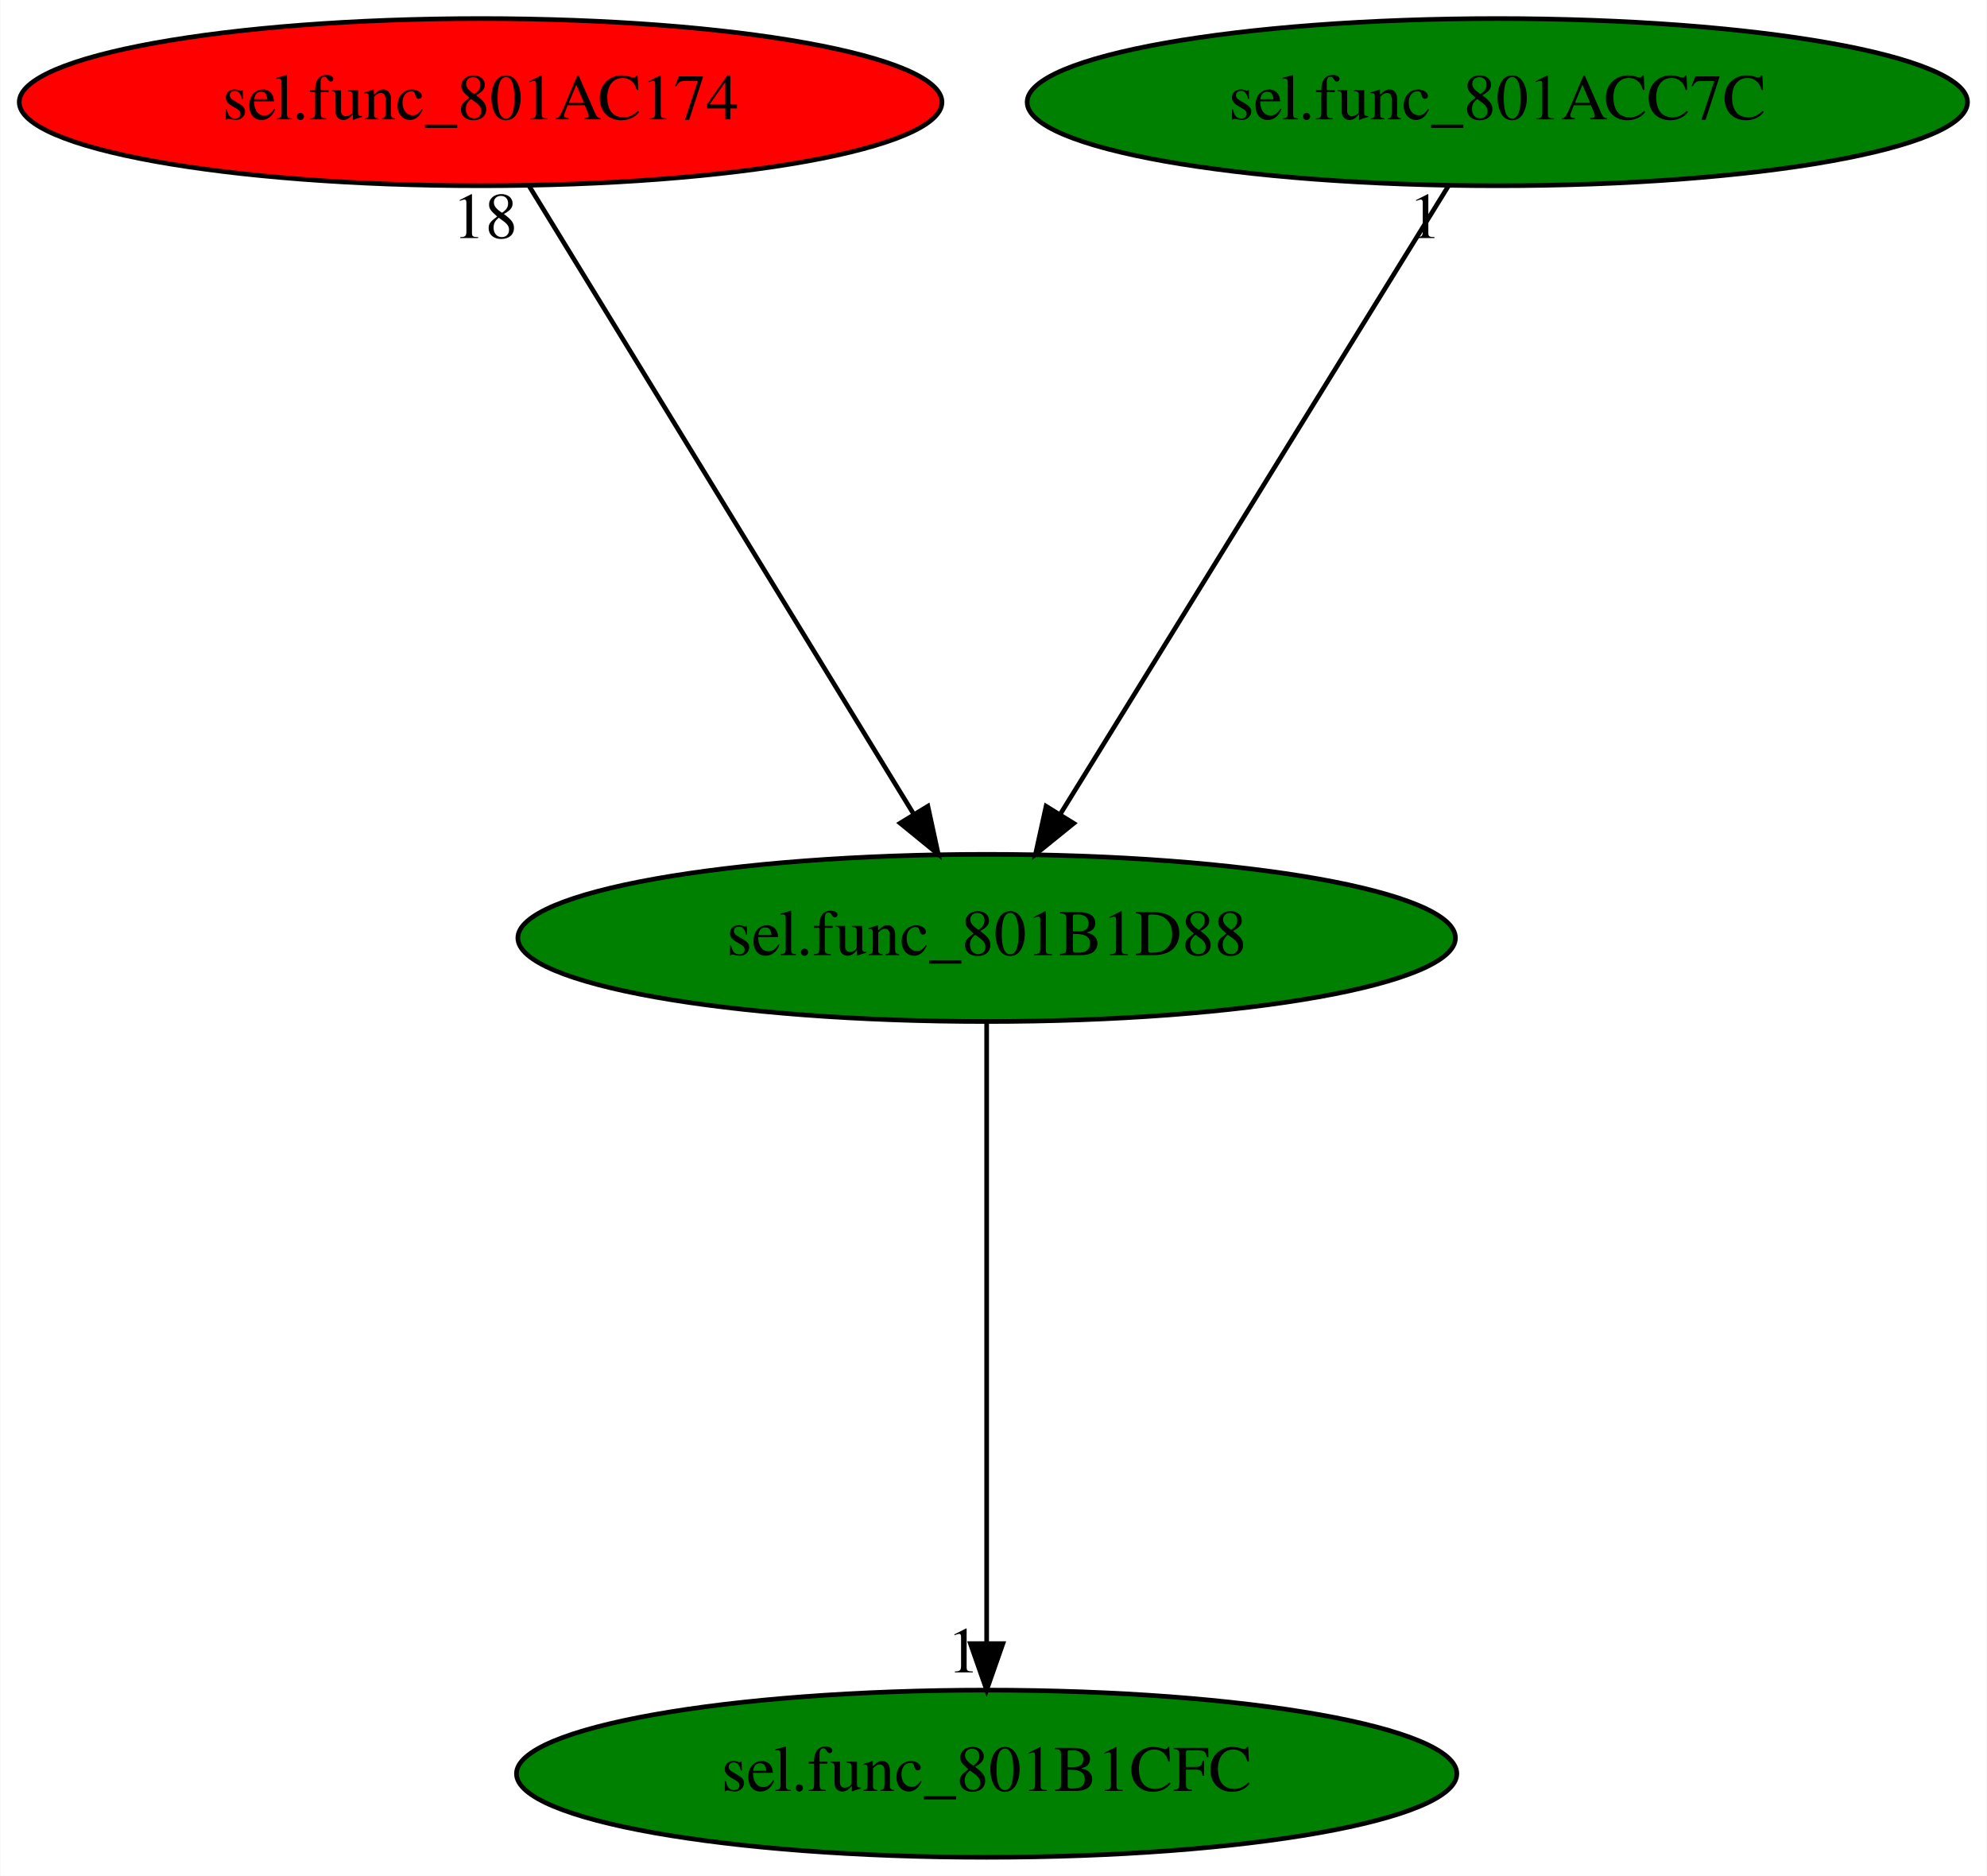
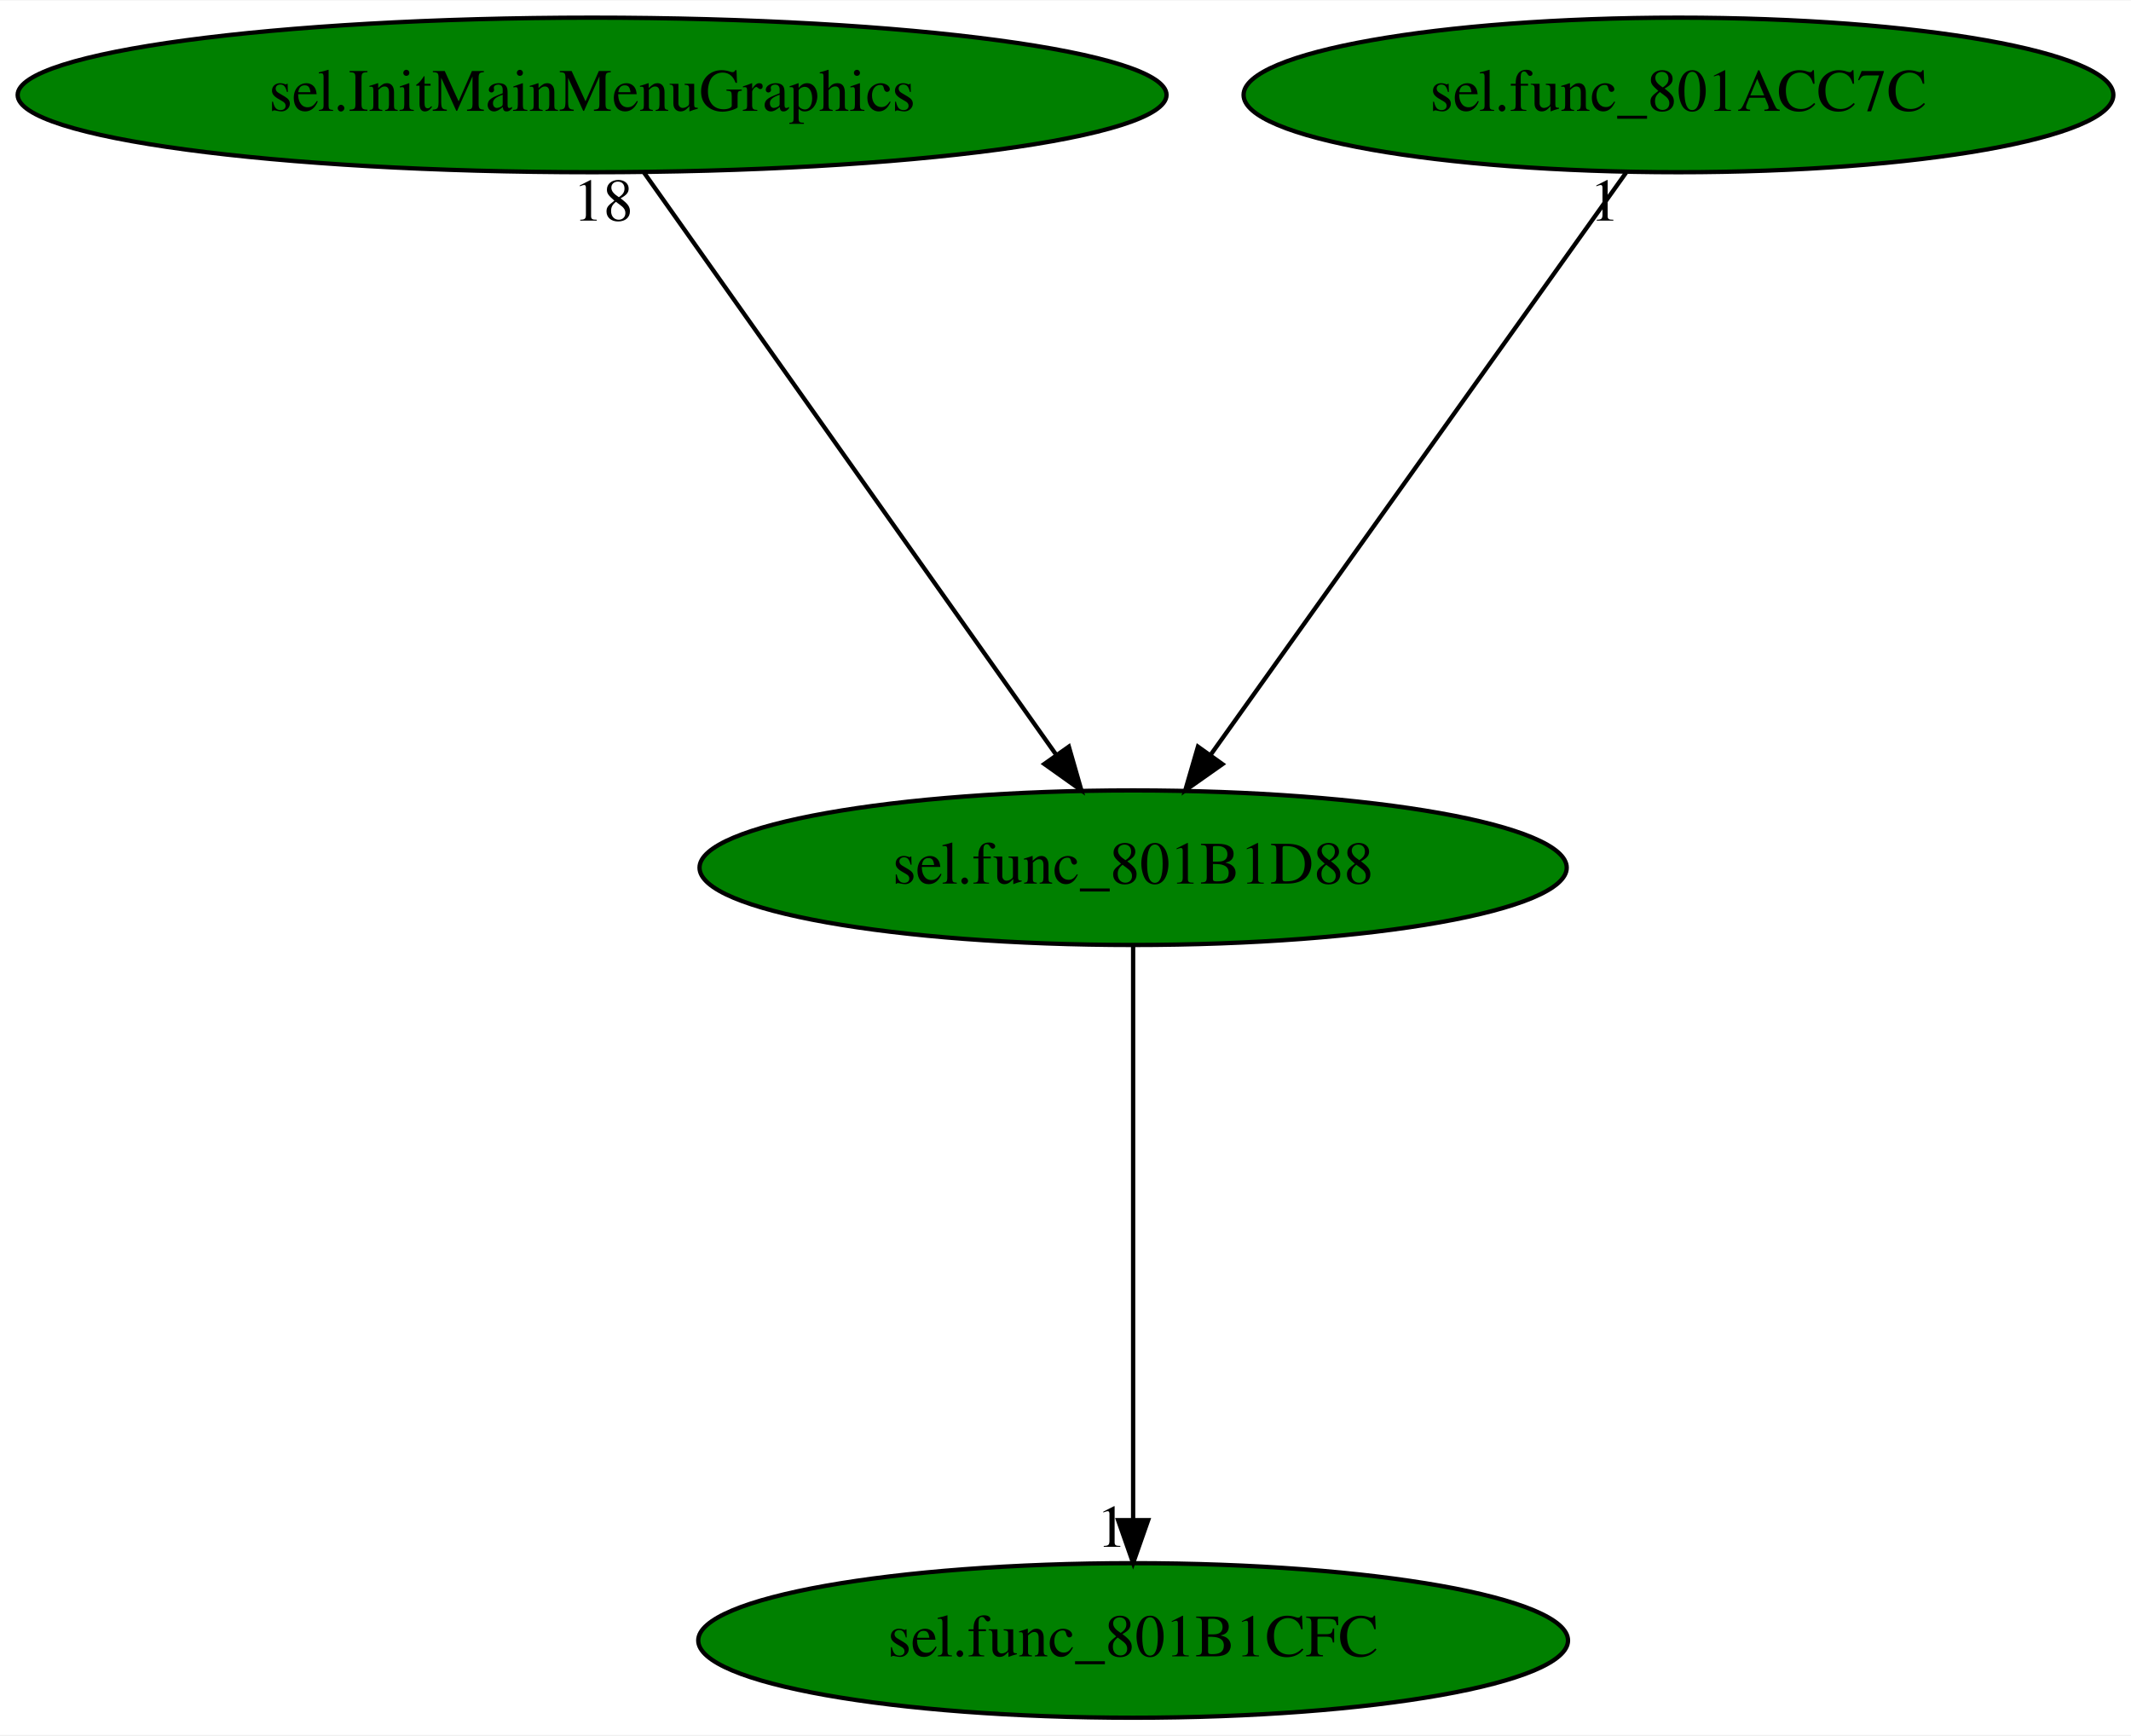
- <svg xmlns="http://www.w3.org/2000/svg" xmlns:xlink="http://www.w3.org/1999/xlink" width="428pt" height="404pt" viewBox="0.00 0.00 427.83 404.00">
+ <svg xmlns="http://www.w3.org/2000/svg" xmlns:xlink="http://www.w3.org/1999/xlink" width="496pt" height="404pt" viewBox="0.00 0.00 496.28 404.00">
  <g id="graph0" class="graph" transform="scale(1 1) rotate(0) translate(4 400)">
-     <polygon fill="white" stroke="transparent" points="-4,4 -4,-400 423.83,-400 423.83,4 -4,4" />
+     <polygon fill="white" stroke="transparent" points="-4,4 -4,-400 492.28,-400 492.28,4 -4,4" />
    <g id="node1" class="node">
-       <ellipse fill="green" stroke="black" cx="208.44" cy="-198" rx="100.98" ry="18" />
-       <text text-anchor="middle" x="208.44" y="-194.3" font-family="Times,serif" font-size="14.00">sel.func_801B1D88</text>
+       <ellipse fill="green" stroke="black" cx="259.89" cy="-198" rx="100.98" ry="18" />
+       <text text-anchor="middle" x="259.89" y="-194.3" font-family="Times,serif" font-size="14.00">sel.func_801B1D88</text>
    </g>
    <g id="node2" class="node">
      <g id="a_node2">
        <a xlink:href="sel.func_801B1CFC.svg" xlink:title="sel.func_801B1CFC">
-           <ellipse fill="green" stroke="black" cx="208.44" cy="-18" rx="101.28" ry="18" />
-           <text text-anchor="middle" x="208.44" y="-14.3" font-family="Times,serif" font-size="14.00">sel.func_801B1CFC</text>
+           <ellipse fill="green" stroke="black" cx="259.89" cy="-18" rx="101.28" ry="18" />
+           <text text-anchor="middle" x="259.89" y="-14.3" font-family="Times,serif" font-size="14.00">sel.func_801B1CFC</text>
        </a>
      </g>
    </g>
    <g id="edge1" class="edge">
-       <path fill="none" stroke="black" d="M208.44,-179.93C208.44,-148.97 208.44,-83.3 208.44,-46.13" />
-       <polygon fill="black" stroke="black" points="211.94,-46.02 208.44,-36.02 204.94,-46.02 211.94,-46.02" />
-       <text text-anchor="middle" x="203.44" y="-39.82" font-family="Times,serif" font-size="14.00">1</text>
+       <path fill="none" stroke="black" d="M259.89,-179.93C259.89,-148.97 259.89,-83.3 259.89,-46.13" />
+       <polygon fill="black" stroke="black" points="263.39,-46.02 259.89,-36.02 256.39,-46.02 263.39,-46.02" />
+       <text text-anchor="middle" x="254.89" y="-39.82" font-family="Times,serif" font-size="14.00">1</text>
    </g>
    <g id="node3" class="node">
      <g id="a_node3">
-         <a xlink:href="sel.func_801AC174.svg" xlink:title="sel.func_801AC174">
-           <ellipse fill="red" stroke="black" cx="99.44" cy="-378" rx="99.38" ry="18" />
-           <text text-anchor="middle" x="99.44" y="-374.3" font-family="Times,serif" font-size="14.00">sel.func_801AC174</text>
+         <a xlink:href="sel.InitMainMenuGraphics.svg" xlink:title="sel.InitMainMenuGraphics">
+           <ellipse fill="green" stroke="black" cx="133.89" cy="-378" rx="133.78" ry="18" />
+           <text text-anchor="middle" x="133.89" y="-374.3" font-family="Times,serif" font-size="14.00">sel.InitMainMenuGraphics</text>
        </a>
      </g>
    </g>
    <g id="edge2" class="edge">
-       <path fill="none" stroke="black" d="M109.89,-359.93C129.1,-328.57 170.11,-261.6 192.7,-224.71" />
-       <polygon fill="black" stroke="black" points="195.78,-226.37 198.02,-216.02 189.81,-222.72 195.78,-226.37" />
-       <text text-anchor="middle" x="100.39" y="-348.73" font-family="Times,serif" font-size="14.00">18</text>
+       <path fill="none" stroke="black" d="M145.97,-359.93C168.27,-328.43 215.98,-261.03 242.02,-224.24" />
+       <polygon fill="black" stroke="black" points="244.92,-226.2 247.84,-216.02 239.21,-222.16 244.92,-226.2" />
+       <text text-anchor="middle" x="136.47" y="-348.73" font-family="Times,serif" font-size="14.00">18</text>
    </g>
    <g id="node4" class="node">
      <g id="a_node4">
        <a xlink:href="sel.func_801ACC7C.svg" xlink:title="sel.func_801ACC7C">
-           <ellipse fill="green" stroke="black" cx="318.44" cy="-378" rx="101.28" ry="18" />
-           <text text-anchor="middle" x="318.44" y="-374.3" font-family="Times,serif" font-size="14.00">sel.func_801ACC7C</text>
+           <ellipse fill="green" stroke="black" cx="386.89" cy="-378" rx="101.28" ry="18" />
+           <text text-anchor="middle" x="386.89" y="-374.3" font-family="Times,serif" font-size="14.00">sel.func_801ACC7C</text>
        </a>
      </g>
    </g>
    <g id="edge3" class="edge">
-       <path fill="none" stroke="black" d="M307.89,-359.93C288.51,-328.57 247.13,-261.6 224.33,-224.71" />
-       <polygon fill="black" stroke="black" points="227.19,-222.68 218.96,-216.02 221.24,-226.36 227.19,-222.68" />
-       <text text-anchor="middle" x="302.89" y="-348.73" font-family="Times,serif" font-size="14.00">1</text>
+       <path fill="none" stroke="black" d="M374.71,-359.93C352.24,-328.43 304.15,-261.03 277.9,-224.24" />
+       <polygon fill="black" stroke="black" points="280.69,-222.12 272.03,-216.02 274.99,-226.19 280.69,-222.12" />
+       <text text-anchor="middle" x="369.71" y="-348.73" font-family="Times,serif" font-size="14.00">1</text>
    </g>
  </g>
</svg>
